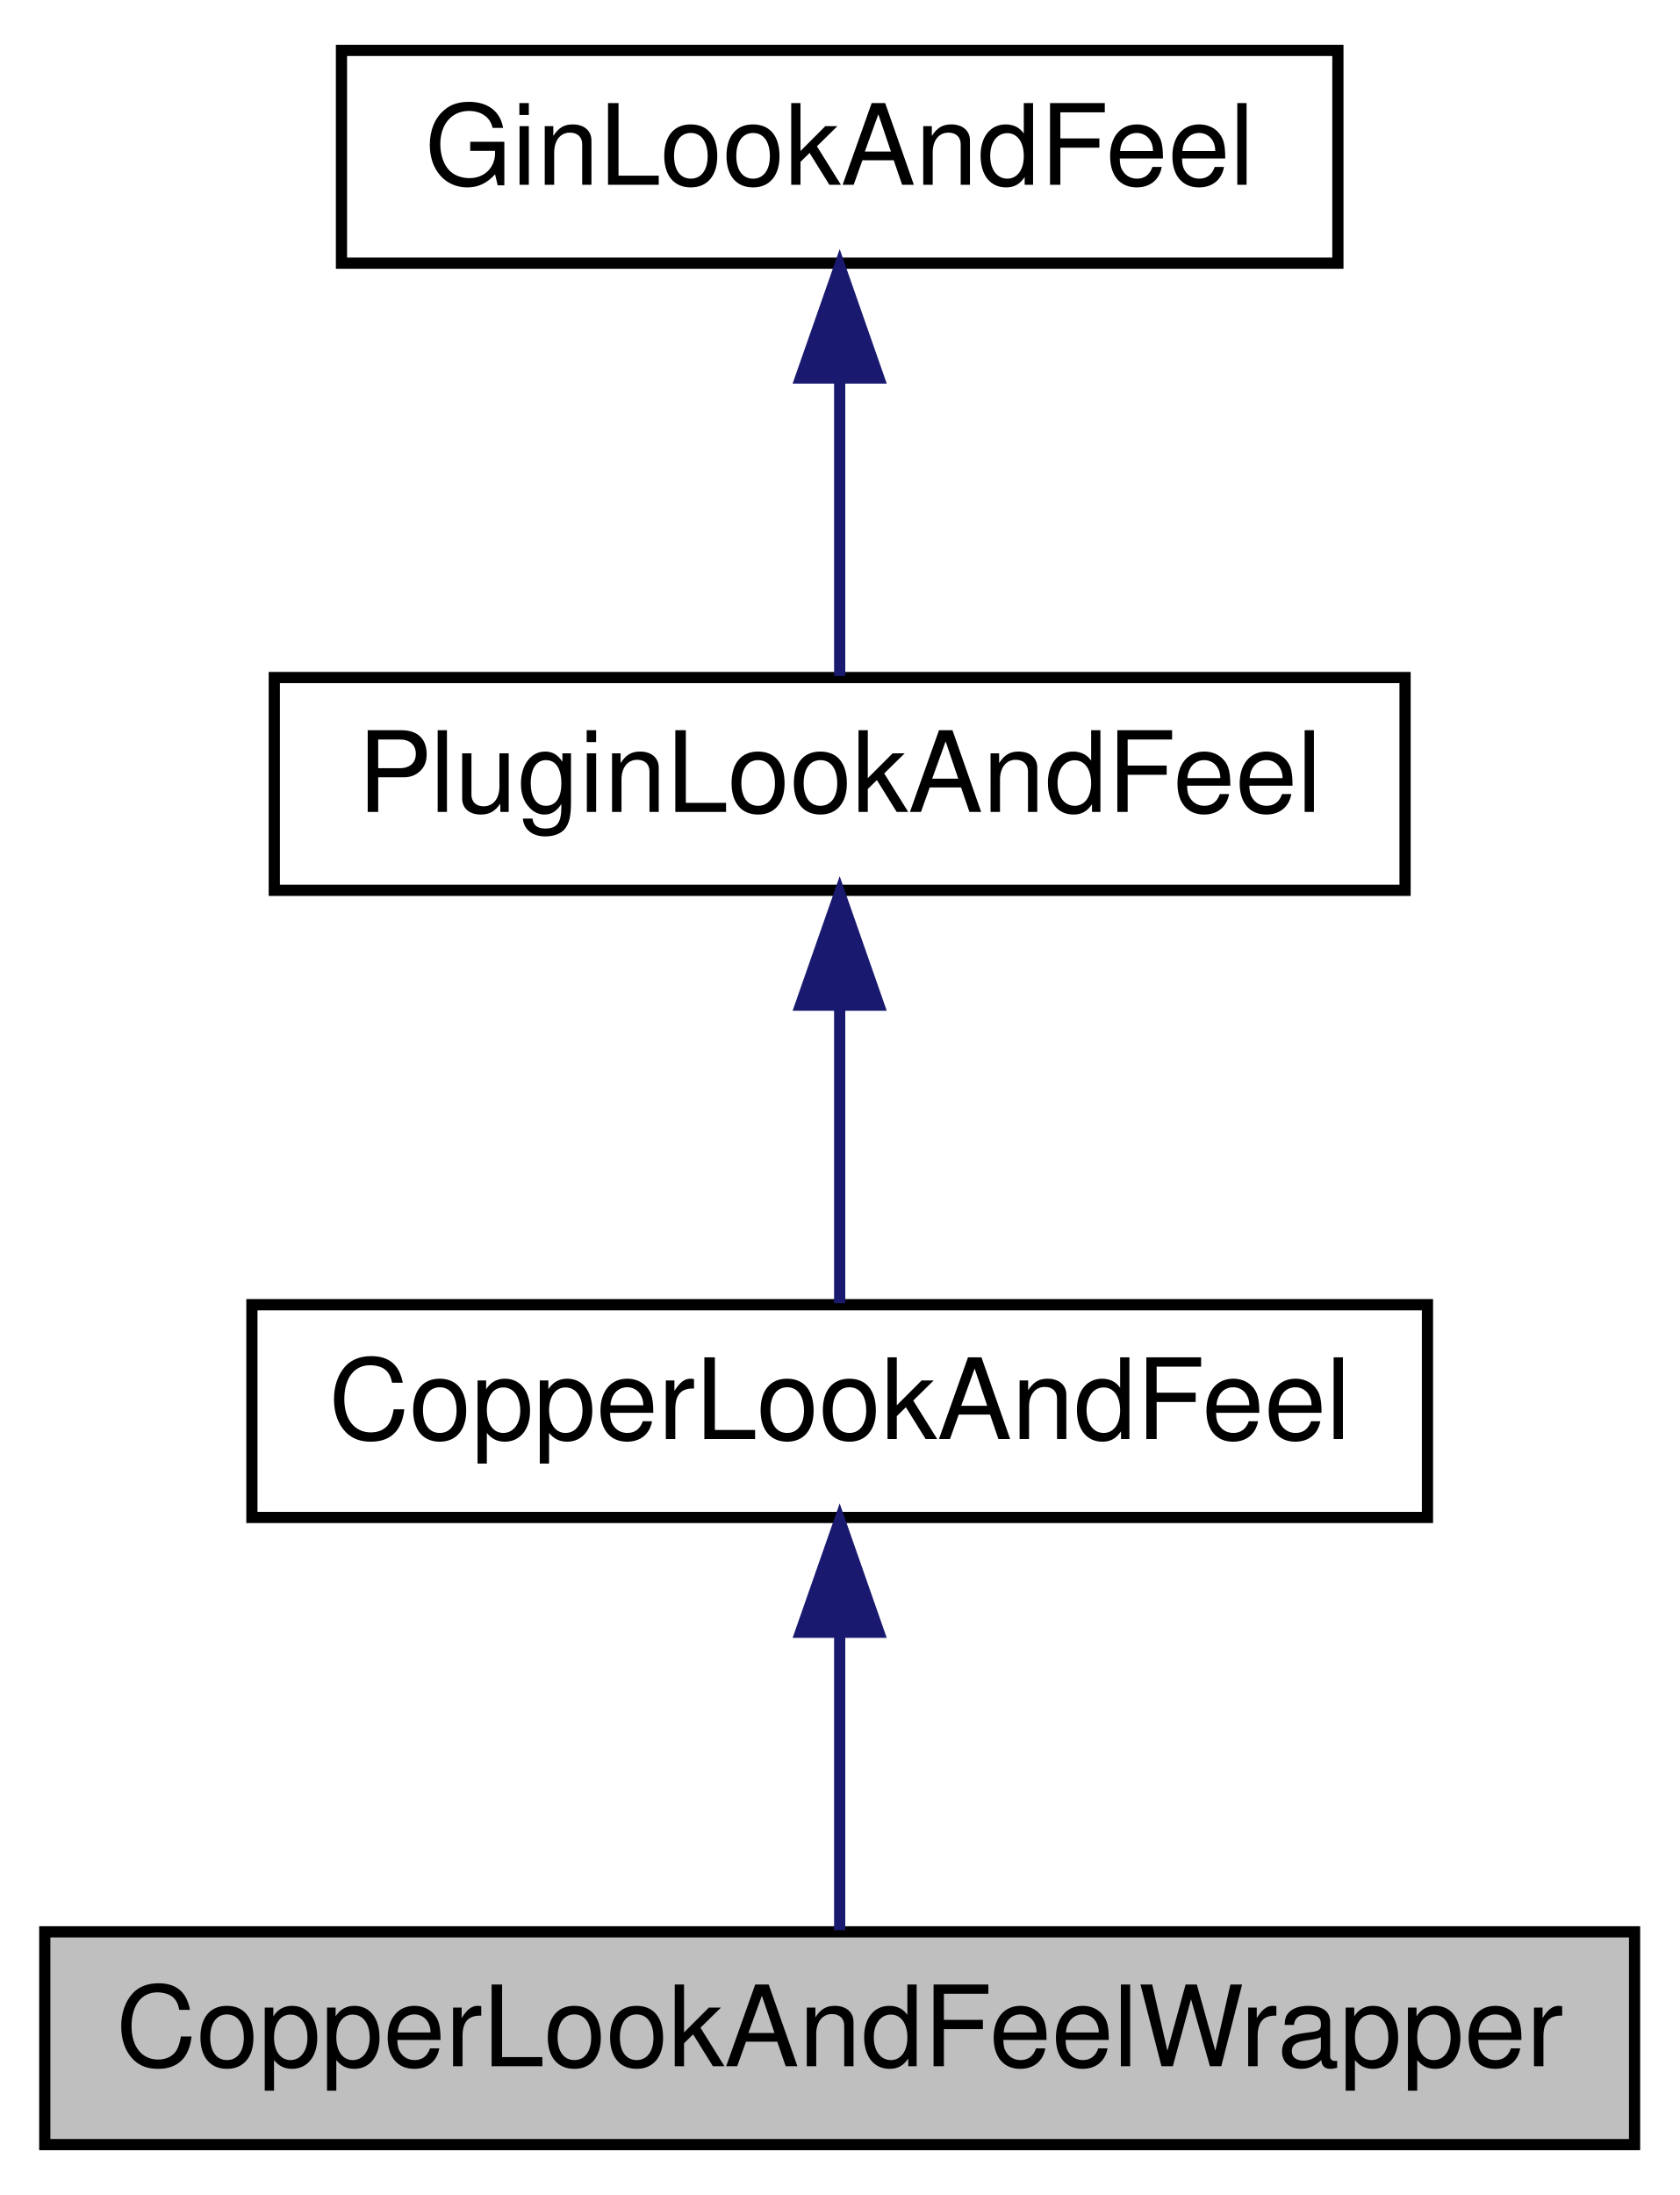
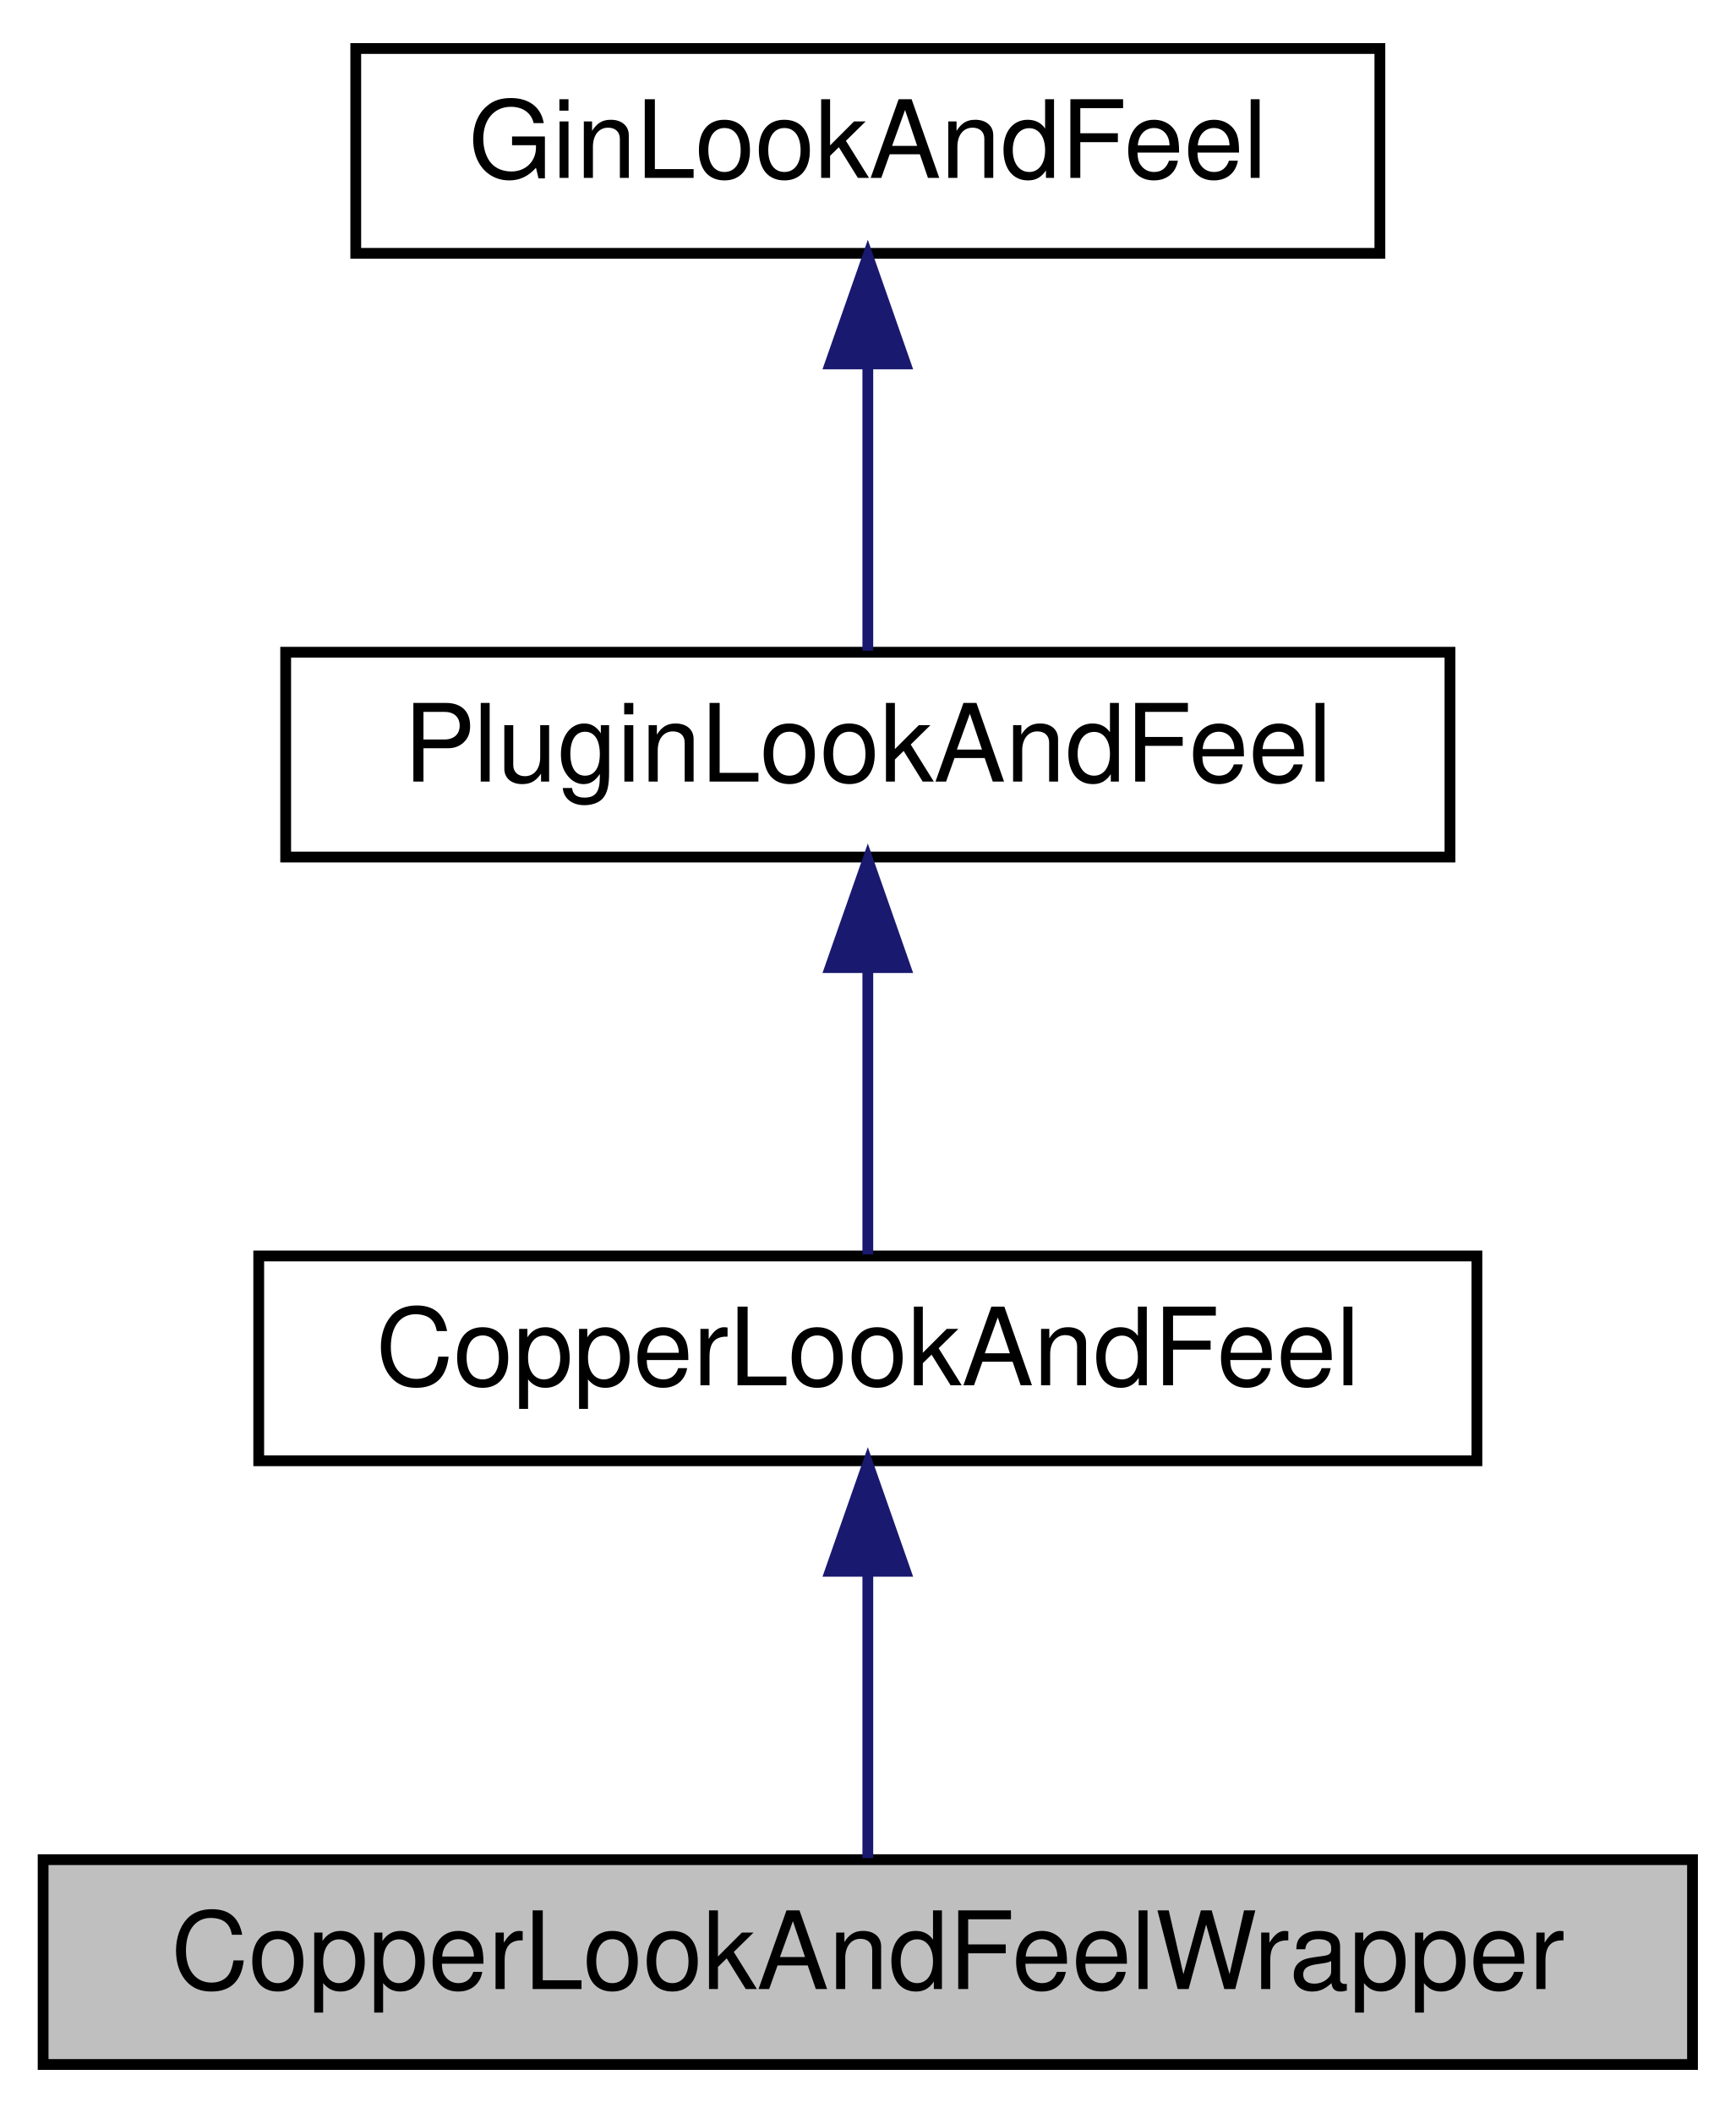
- <svg xmlns="http://www.w3.org/2000/svg" xmlns:xlink="http://www.w3.org/1999/xlink" width="150pt" height="196pt" viewBox="0.00 0.00 150.00 196.00">
+ <svg xmlns="http://www.w3.org/2000/svg" xmlns:xlink="http://www.w3.org/1999/xlink" width="161pt" height="196pt" viewBox="0.00 0.00 161.00 196.00">
  <g id="graph0" class="graph" transform="scale(1 1) rotate(0) translate(4 192)">
    <g id="node1" class="node">
-       <polygon fill="#bfbfbf" stroke="#000000" points="0,-.5 0,-19.5 142,-19.5 142,-.5 0,-.5" />
-       <text text-anchor="middle" x="71" y="-7.5" font-family="Helvetica,sans-Serif" font-size="10.00" fill="#000000">CopperLookAndFeelWrapper</text>
+       <polygon fill="#bfbfbf" stroke="#000000" points="0,-.5 0,-19.5 153,-19.5 153,-.5 0,-.5" />
+       <text text-anchor="middle" x="76.5" y="-7.5" font-family="Helvetica,sans-Serif" font-size="10.00" fill="#000000">CopperLookAndFeelWrapper</text>
    </g>
    <g id="node2" class="node">
      <g id="a_node2">
        <a xlink:href="classCopperLookAndFeel.html" target="_top" xlink:title="Plugin specific addition to GinLookAndFeel Still black and white. ">
-           <polygon fill="none" stroke="#000000" points="18.5,-56.5 18.5,-75.5 123.5,-75.5 123.5,-56.5 18.5,-56.5" />
-           <text text-anchor="middle" x="71" y="-63.5" font-family="Helvetica,sans-Serif" font-size="10.00" fill="#000000">CopperLookAndFeel</text>
+           <polygon fill="none" stroke="#000000" points="20,-56.5 20,-75.5 133,-75.5 133,-56.5 20,-56.5" />
+           <text text-anchor="middle" x="76.5" y="-63.5" font-family="Helvetica,sans-Serif" font-size="10.00" fill="#000000">CopperLookAndFeel</text>
        </a>
      </g>
    </g>
    <g id="edge1" class="edge">
-       <path fill="none" stroke="#191970" d="M71,-46.157C71,-37.155 71,-26.92 71,-19.643" />
-       <polygon fill="#191970" stroke="#191970" points="67.5,-46.245 71,-56.245 74.5,-46.246 67.5,-46.245" />
+       <path fill="none" stroke="#191970" d="M76.5,-46.157C76.5,-37.155 76.5,-26.92 76.5,-19.643" />
+       <polygon fill="#191970" stroke="#191970" points="73,-46.245 76.5,-56.245 80,-46.246 73,-46.245" />
    </g>
    <g id="node3" class="node">
      <g id="a_node3">
        <a xlink:href="classPluginLookAndFeel.html" target="_top" xlink:title="Plugin specific addition to GinLookAndFeel Still black and white. ">
-           <polygon fill="none" stroke="#000000" points="20.5,-112.5 20.5,-131.5 121.5,-131.5 121.5,-112.5 20.5,-112.5" />
-           <text text-anchor="middle" x="71" y="-119.5" font-family="Helvetica,sans-Serif" font-size="10.00" fill="#000000">PluginLookAndFeel</text>
+           <polygon fill="none" stroke="#000000" points="22.5,-112.5 22.5,-131.5 130.5,-131.5 130.5,-112.5 22.5,-112.5" />
+           <text text-anchor="middle" x="76.5" y="-119.5" font-family="Helvetica,sans-Serif" font-size="10.00" fill="#000000">PluginLookAndFeel</text>
        </a>
      </g>
    </g>
    <g id="edge2" class="edge">
-       <path fill="none" stroke="#191970" d="M71,-102.157C71,-93.155 71,-82.92 71,-75.643" />
-       <polygon fill="#191970" stroke="#191970" points="67.5,-102.246 71,-112.246 74.5,-102.246 67.5,-102.246" />
+       <path fill="none" stroke="#191970" d="M76.5,-102.157C76.5,-93.155 76.5,-82.92 76.5,-75.643" />
+       <polygon fill="#191970" stroke="#191970" points="73,-102.246 76.5,-112.246 80,-102.246 73,-102.246" />
    </g>
    <g id="node4" class="node">
      <g id="a_node4">
        <a xlink:href="classGinLookAndFeel.html" target="_top" xlink:title="The GinLookAndFeel. ">
-           <polygon fill="none" stroke="#000000" points="26.5,-168.5 26.5,-187.5 115.5,-187.5 115.5,-168.5 26.5,-168.5" />
-           <text text-anchor="middle" x="71" y="-175.5" font-family="Helvetica,sans-Serif" font-size="10.00" fill="#000000">GinLookAndFeel</text>
+           <polygon fill="none" stroke="#000000" points="29,-168.5 29,-187.5 124,-187.5 124,-168.5 29,-168.5" />
+           <text text-anchor="middle" x="76.5" y="-175.5" font-family="Helvetica,sans-Serif" font-size="10.00" fill="#000000">GinLookAndFeel</text>
        </a>
      </g>
    </g>
    <g id="edge3" class="edge">
-       <path fill="none" stroke="#191970" d="M71,-158.157C71,-149.155 71,-138.92 71,-131.643" />
-       <polygon fill="#191970" stroke="#191970" points="67.5,-158.245 71,-168.245 74.5,-158.246 67.5,-158.245" />
+       <path fill="none" stroke="#191970" d="M76.5,-158.157C76.5,-149.155 76.5,-138.92 76.5,-131.643" />
+       <polygon fill="#191970" stroke="#191970" points="73,-158.245 76.5,-168.245 80,-158.246 73,-158.245" />
    </g>
  </g>
</svg>
